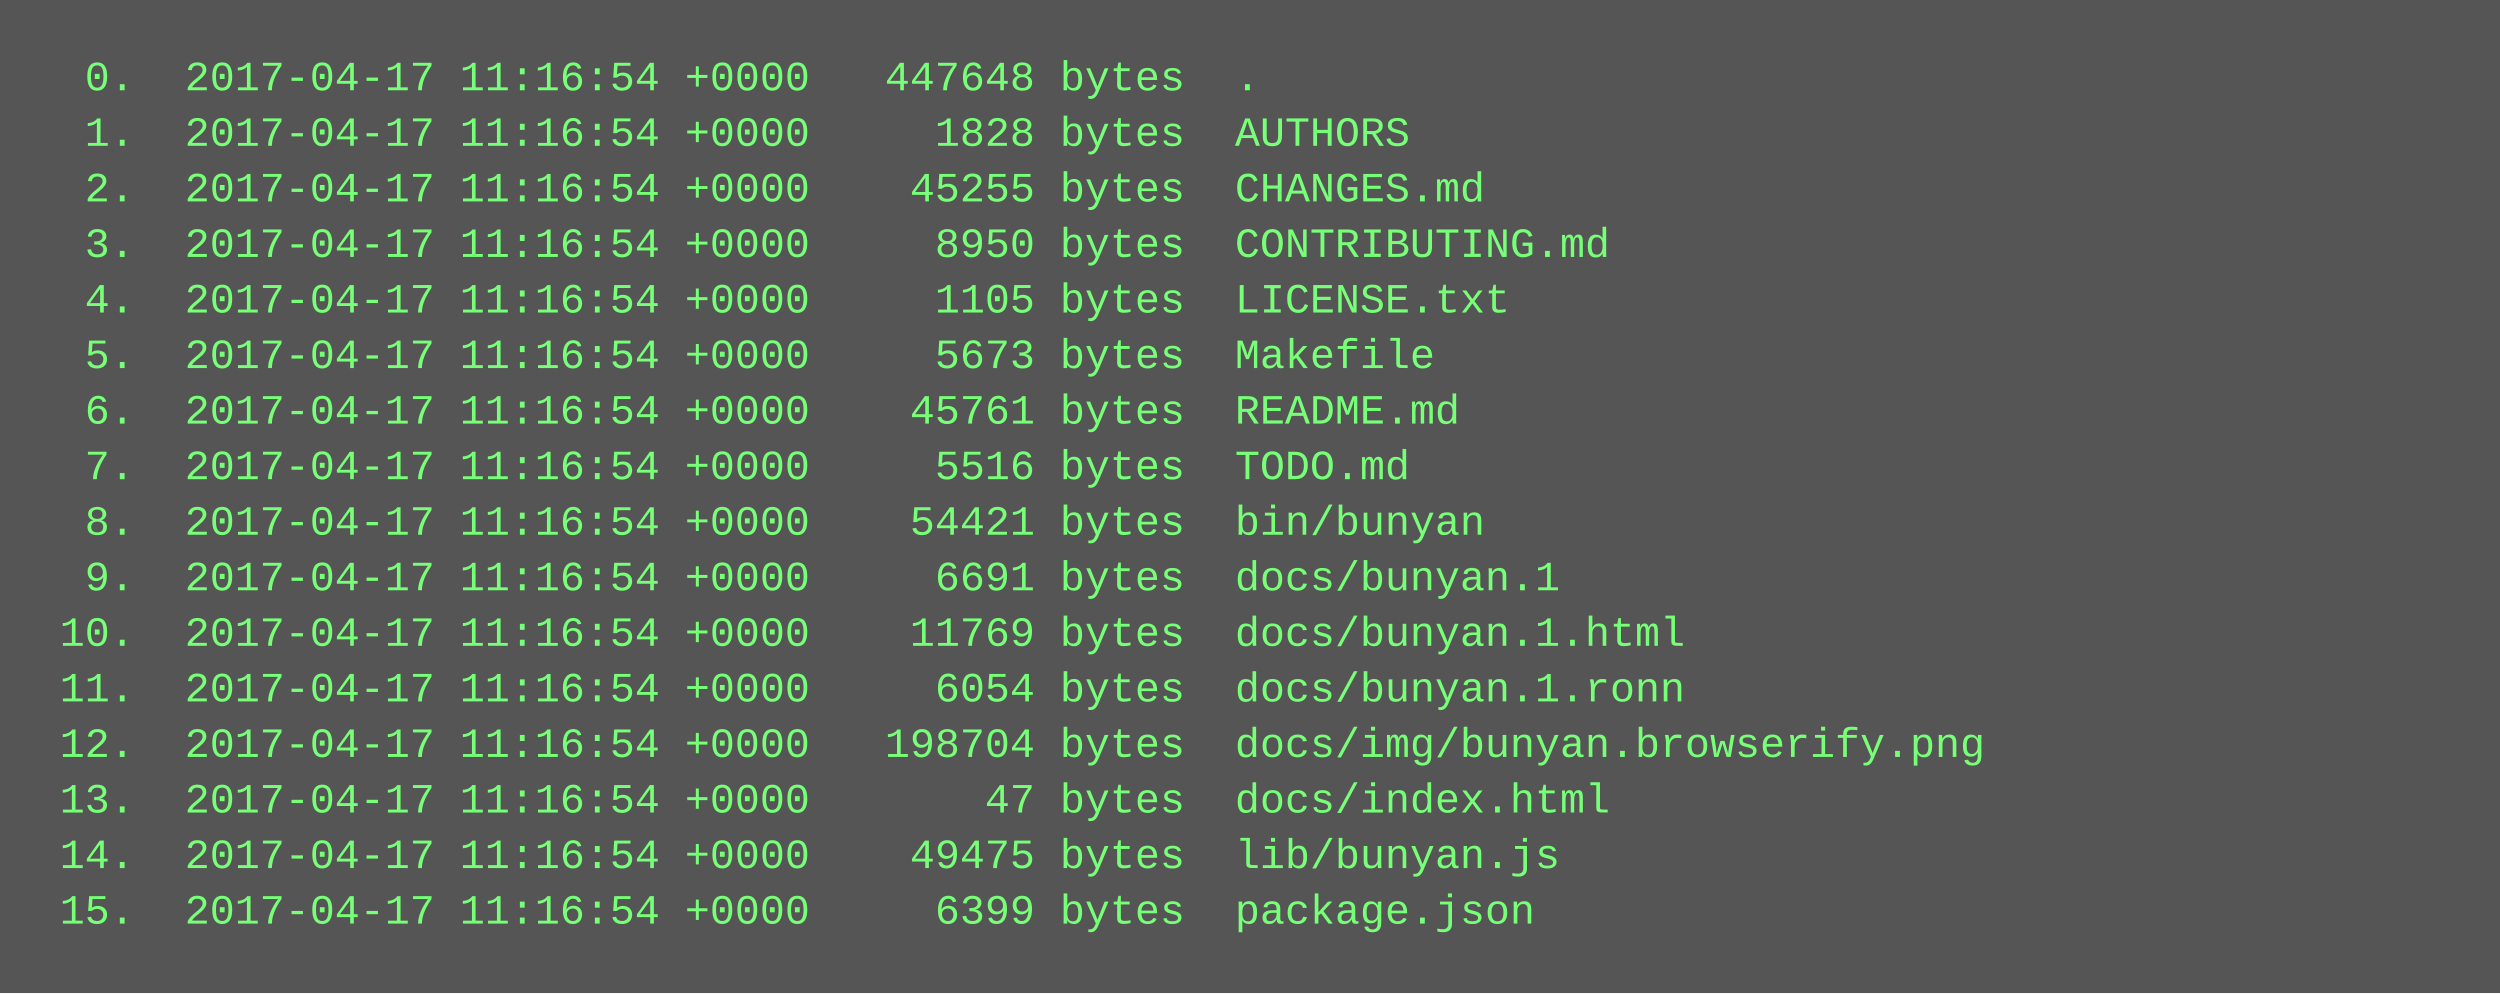
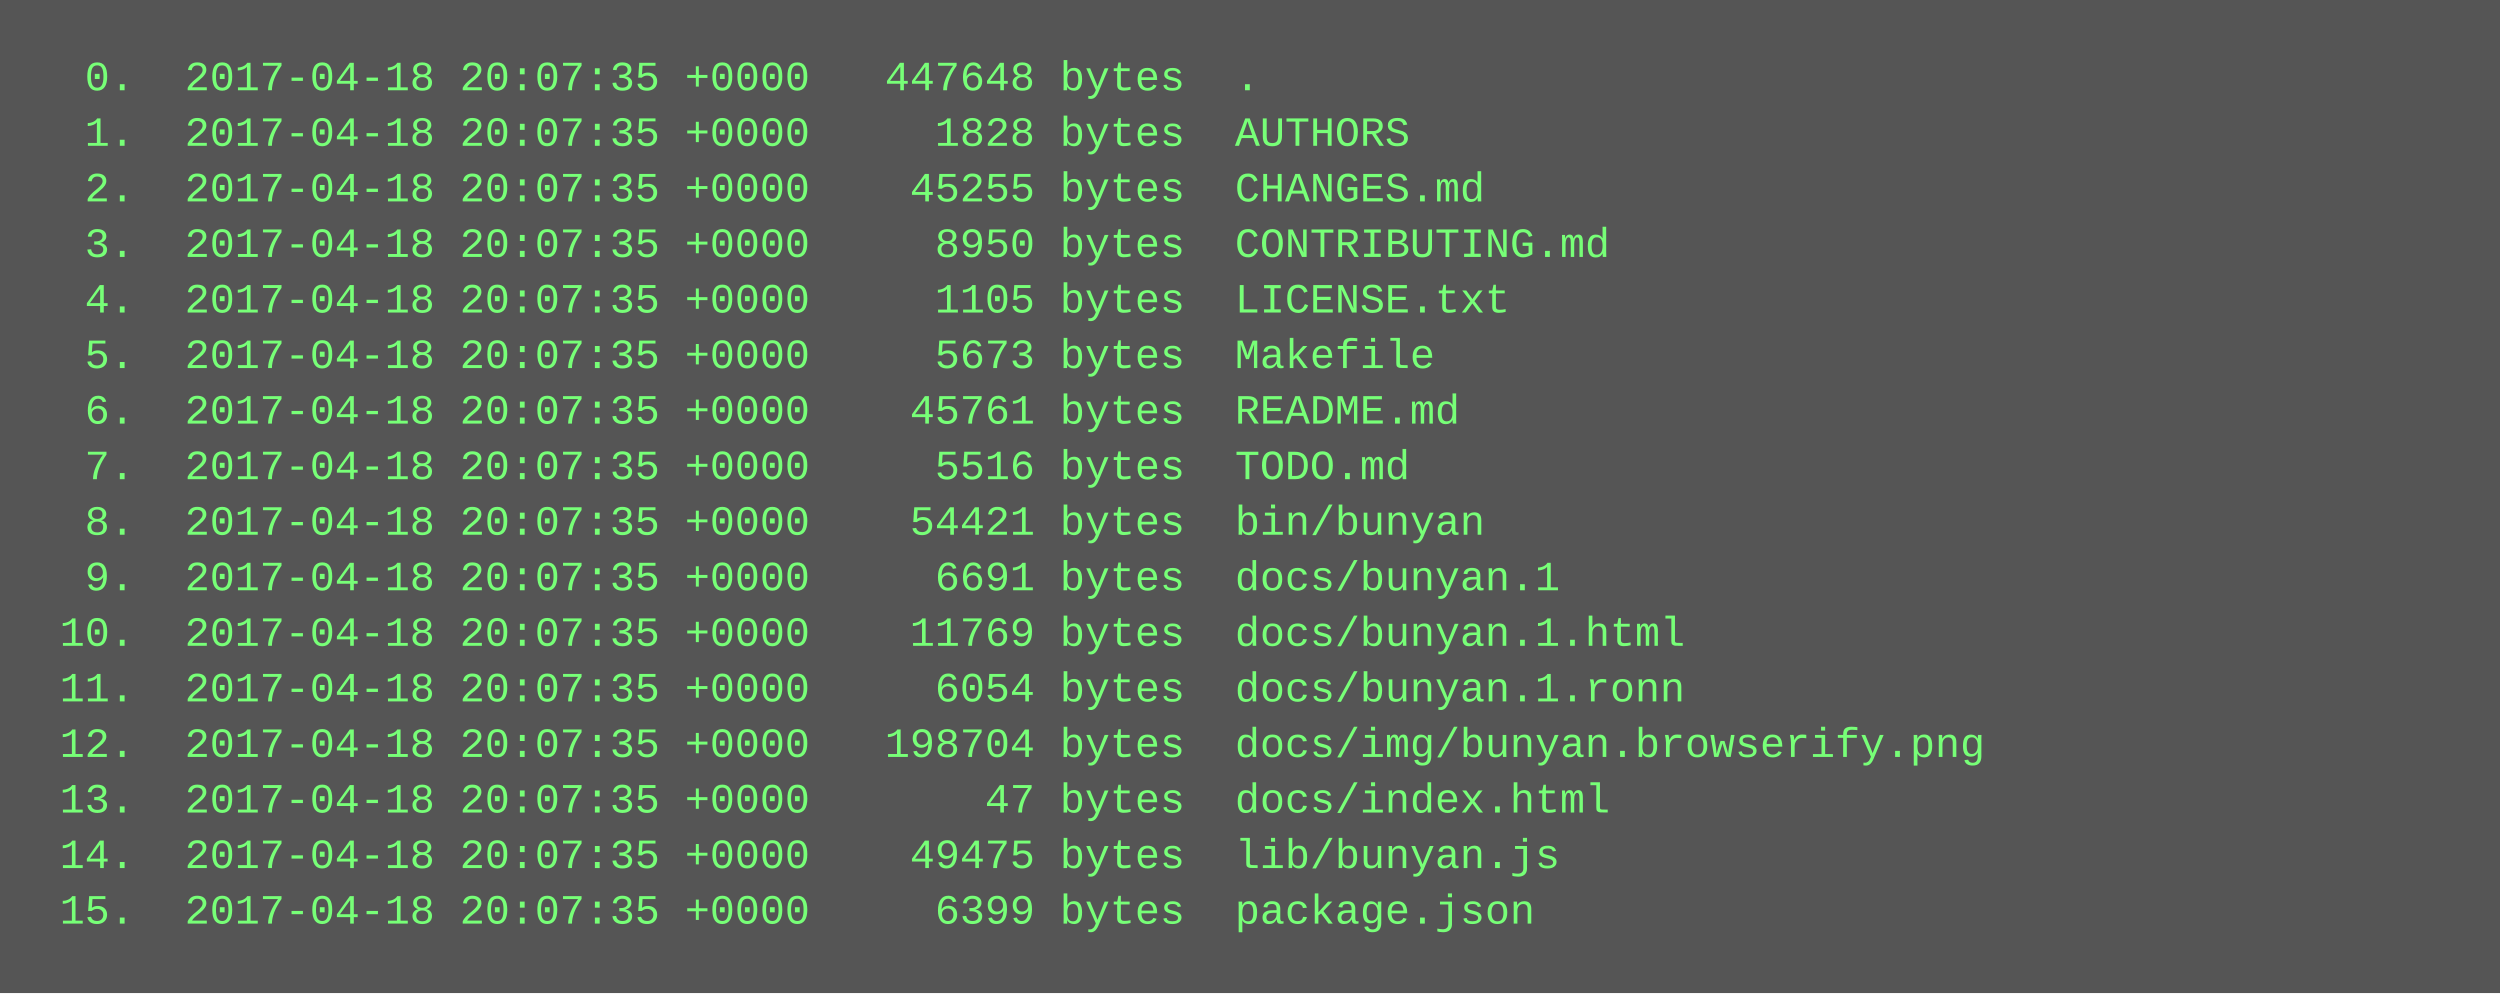
<svg xmlns="http://www.w3.org/2000/svg" height="286" width="720">
  <rect height="286" fill="#555" width="720" />
  <text fill="#7f7" font-family="Courier New" font-size="12" xml:space="preserve">
-     <tspan x="10" y="26">  0.  2017-04-17 11:16:54 +0000   447648 bytes  .</tspan>
-     <tspan x="10" y="42">  1.  2017-04-17 11:16:54 +0000     1828 bytes  AUTHORS</tspan>
-     <tspan x="10" y="58">  2.  2017-04-17 11:16:54 +0000    45255 bytes  CHANGES.md</tspan>
-     <tspan x="10" y="74">  3.  2017-04-17 11:16:54 +0000     8950 bytes  CONTRIBUTING.md</tspan>
-     <tspan x="10" y="90">  4.  2017-04-17 11:16:54 +0000     1105 bytes  LICENSE.txt</tspan>
-     <tspan x="10" y="106">  5.  2017-04-17 11:16:54 +0000     5673 bytes  Makefile</tspan>
-     <tspan x="10" y="122">  6.  2017-04-17 11:16:54 +0000    45761 bytes  README.md</tspan>
-     <tspan x="10" y="138">  7.  2017-04-17 11:16:54 +0000     5516 bytes  TODO.md</tspan>
-     <tspan x="10" y="154">  8.  2017-04-17 11:16:54 +0000    54421 bytes  bin/bunyan</tspan>
-     <tspan x="10" y="170">  9.  2017-04-17 11:16:54 +0000     6691 bytes  docs/bunyan.1</tspan>
-     <tspan x="10" y="186"> 10.  2017-04-17 11:16:54 +0000    11769 bytes  docs/bunyan.1.html</tspan>
-     <tspan x="10" y="202"> 11.  2017-04-17 11:16:54 +0000     6054 bytes  docs/bunyan.1.ronn</tspan>
-     <tspan x="10" y="218"> 12.  2017-04-17 11:16:54 +0000   198704 bytes  docs/img/bunyan.browserify.png</tspan>
-     <tspan x="10" y="234"> 13.  2017-04-17 11:16:54 +0000       47 bytes  docs/index.html</tspan>
-     <tspan x="10" y="250"> 14.  2017-04-17 11:16:54 +0000    49475 bytes  lib/bunyan.js</tspan>
-     <tspan x="10" y="266"> 15.  2017-04-17 11:16:54 +0000     6399 bytes  package.json</tspan>
+     <tspan x="10" y="26">  0.  2017-04-18 20:07:35 +0000   447648 bytes  .</tspan>
+     <tspan x="10" y="42">  1.  2017-04-18 20:07:35 +0000     1828 bytes  AUTHORS</tspan>
+     <tspan x="10" y="58">  2.  2017-04-18 20:07:35 +0000    45255 bytes  CHANGES.md</tspan>
+     <tspan x="10" y="74">  3.  2017-04-18 20:07:35 +0000     8950 bytes  CONTRIBUTING.md</tspan>
+     <tspan x="10" y="90">  4.  2017-04-18 20:07:35 +0000     1105 bytes  LICENSE.txt</tspan>
+     <tspan x="10" y="106">  5.  2017-04-18 20:07:35 +0000     5673 bytes  Makefile</tspan>
+     <tspan x="10" y="122">  6.  2017-04-18 20:07:35 +0000    45761 bytes  README.md</tspan>
+     <tspan x="10" y="138">  7.  2017-04-18 20:07:35 +0000     5516 bytes  TODO.md</tspan>
+     <tspan x="10" y="154">  8.  2017-04-18 20:07:35 +0000    54421 bytes  bin/bunyan</tspan>
+     <tspan x="10" y="170">  9.  2017-04-18 20:07:35 +0000     6691 bytes  docs/bunyan.1</tspan>
+     <tspan x="10" y="186"> 10.  2017-04-18 20:07:35 +0000    11769 bytes  docs/bunyan.1.html</tspan>
+     <tspan x="10" y="202"> 11.  2017-04-18 20:07:35 +0000     6054 bytes  docs/bunyan.1.ronn</tspan>
+     <tspan x="10" y="218"> 12.  2017-04-18 20:07:35 +0000   198704 bytes  docs/img/bunyan.browserify.png</tspan>
+     <tspan x="10" y="234"> 13.  2017-04-18 20:07:35 +0000       47 bytes  docs/index.html</tspan>
+     <tspan x="10" y="250"> 14.  2017-04-18 20:07:35 +0000    49475 bytes  lib/bunyan.js</tspan>
+     <tspan x="10" y="266"> 15.  2017-04-18 20:07:35 +0000     6399 bytes  package.json</tspan>
  </text>
</svg>
